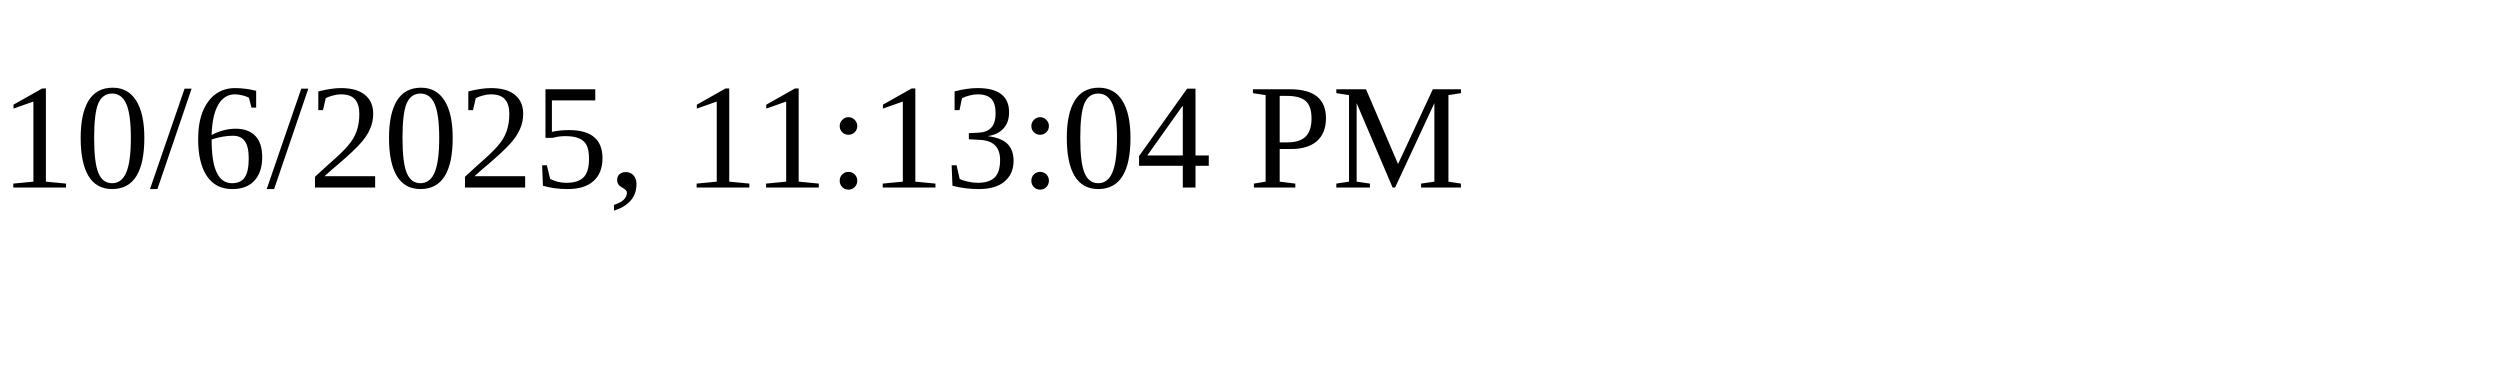
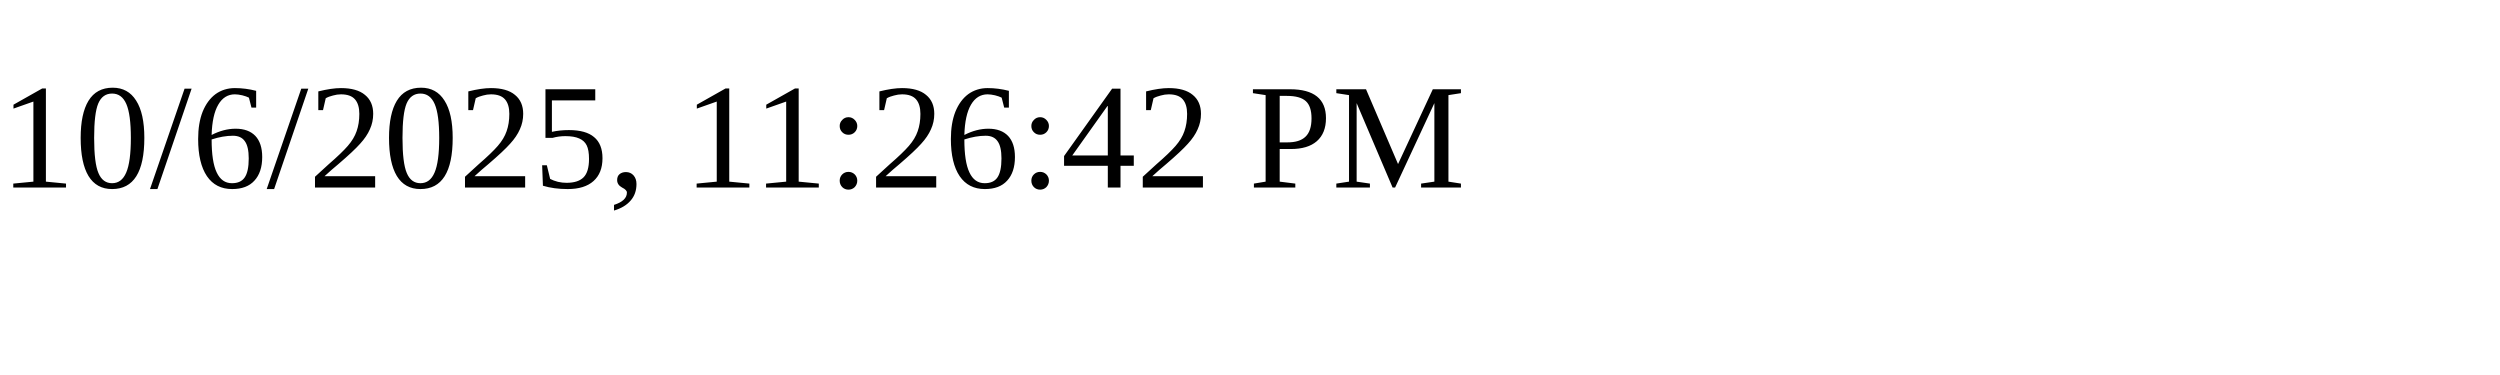
<svg xmlns="http://www.w3.org/2000/svg" height="30" width="200">
-   <text x="0" y="15">10/6/2025, 11:13:04 PM</text>
+   <text x="0" y="15">10/6/2025, 11:26:42 PM</text>
</svg>
